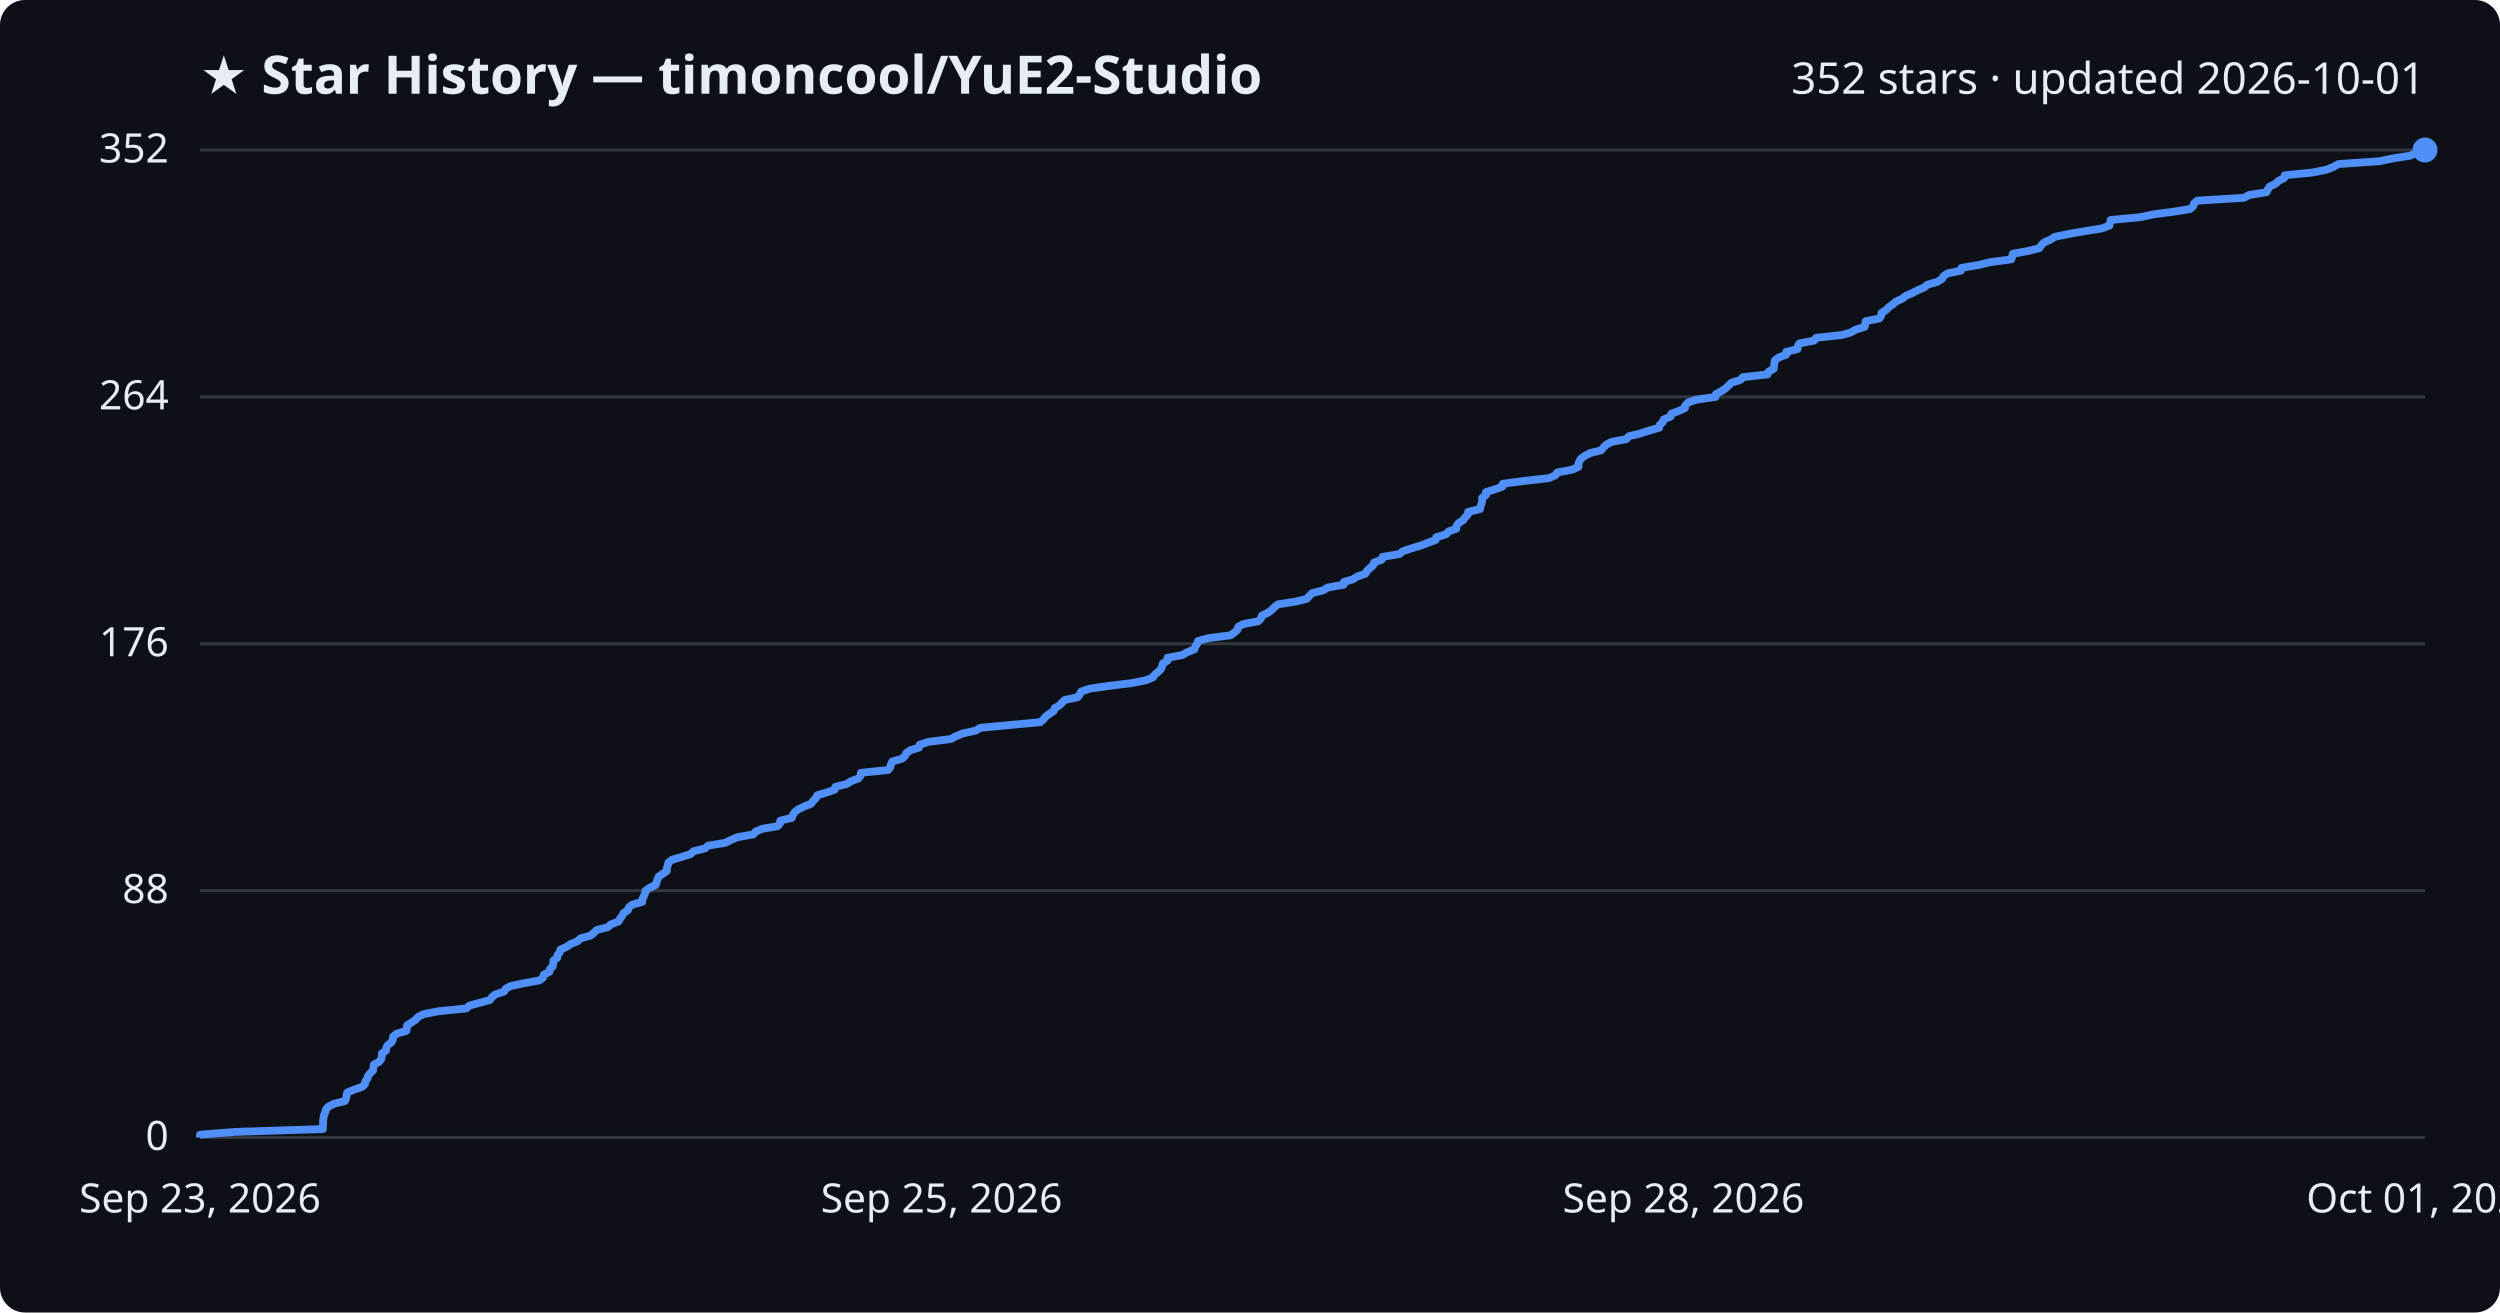
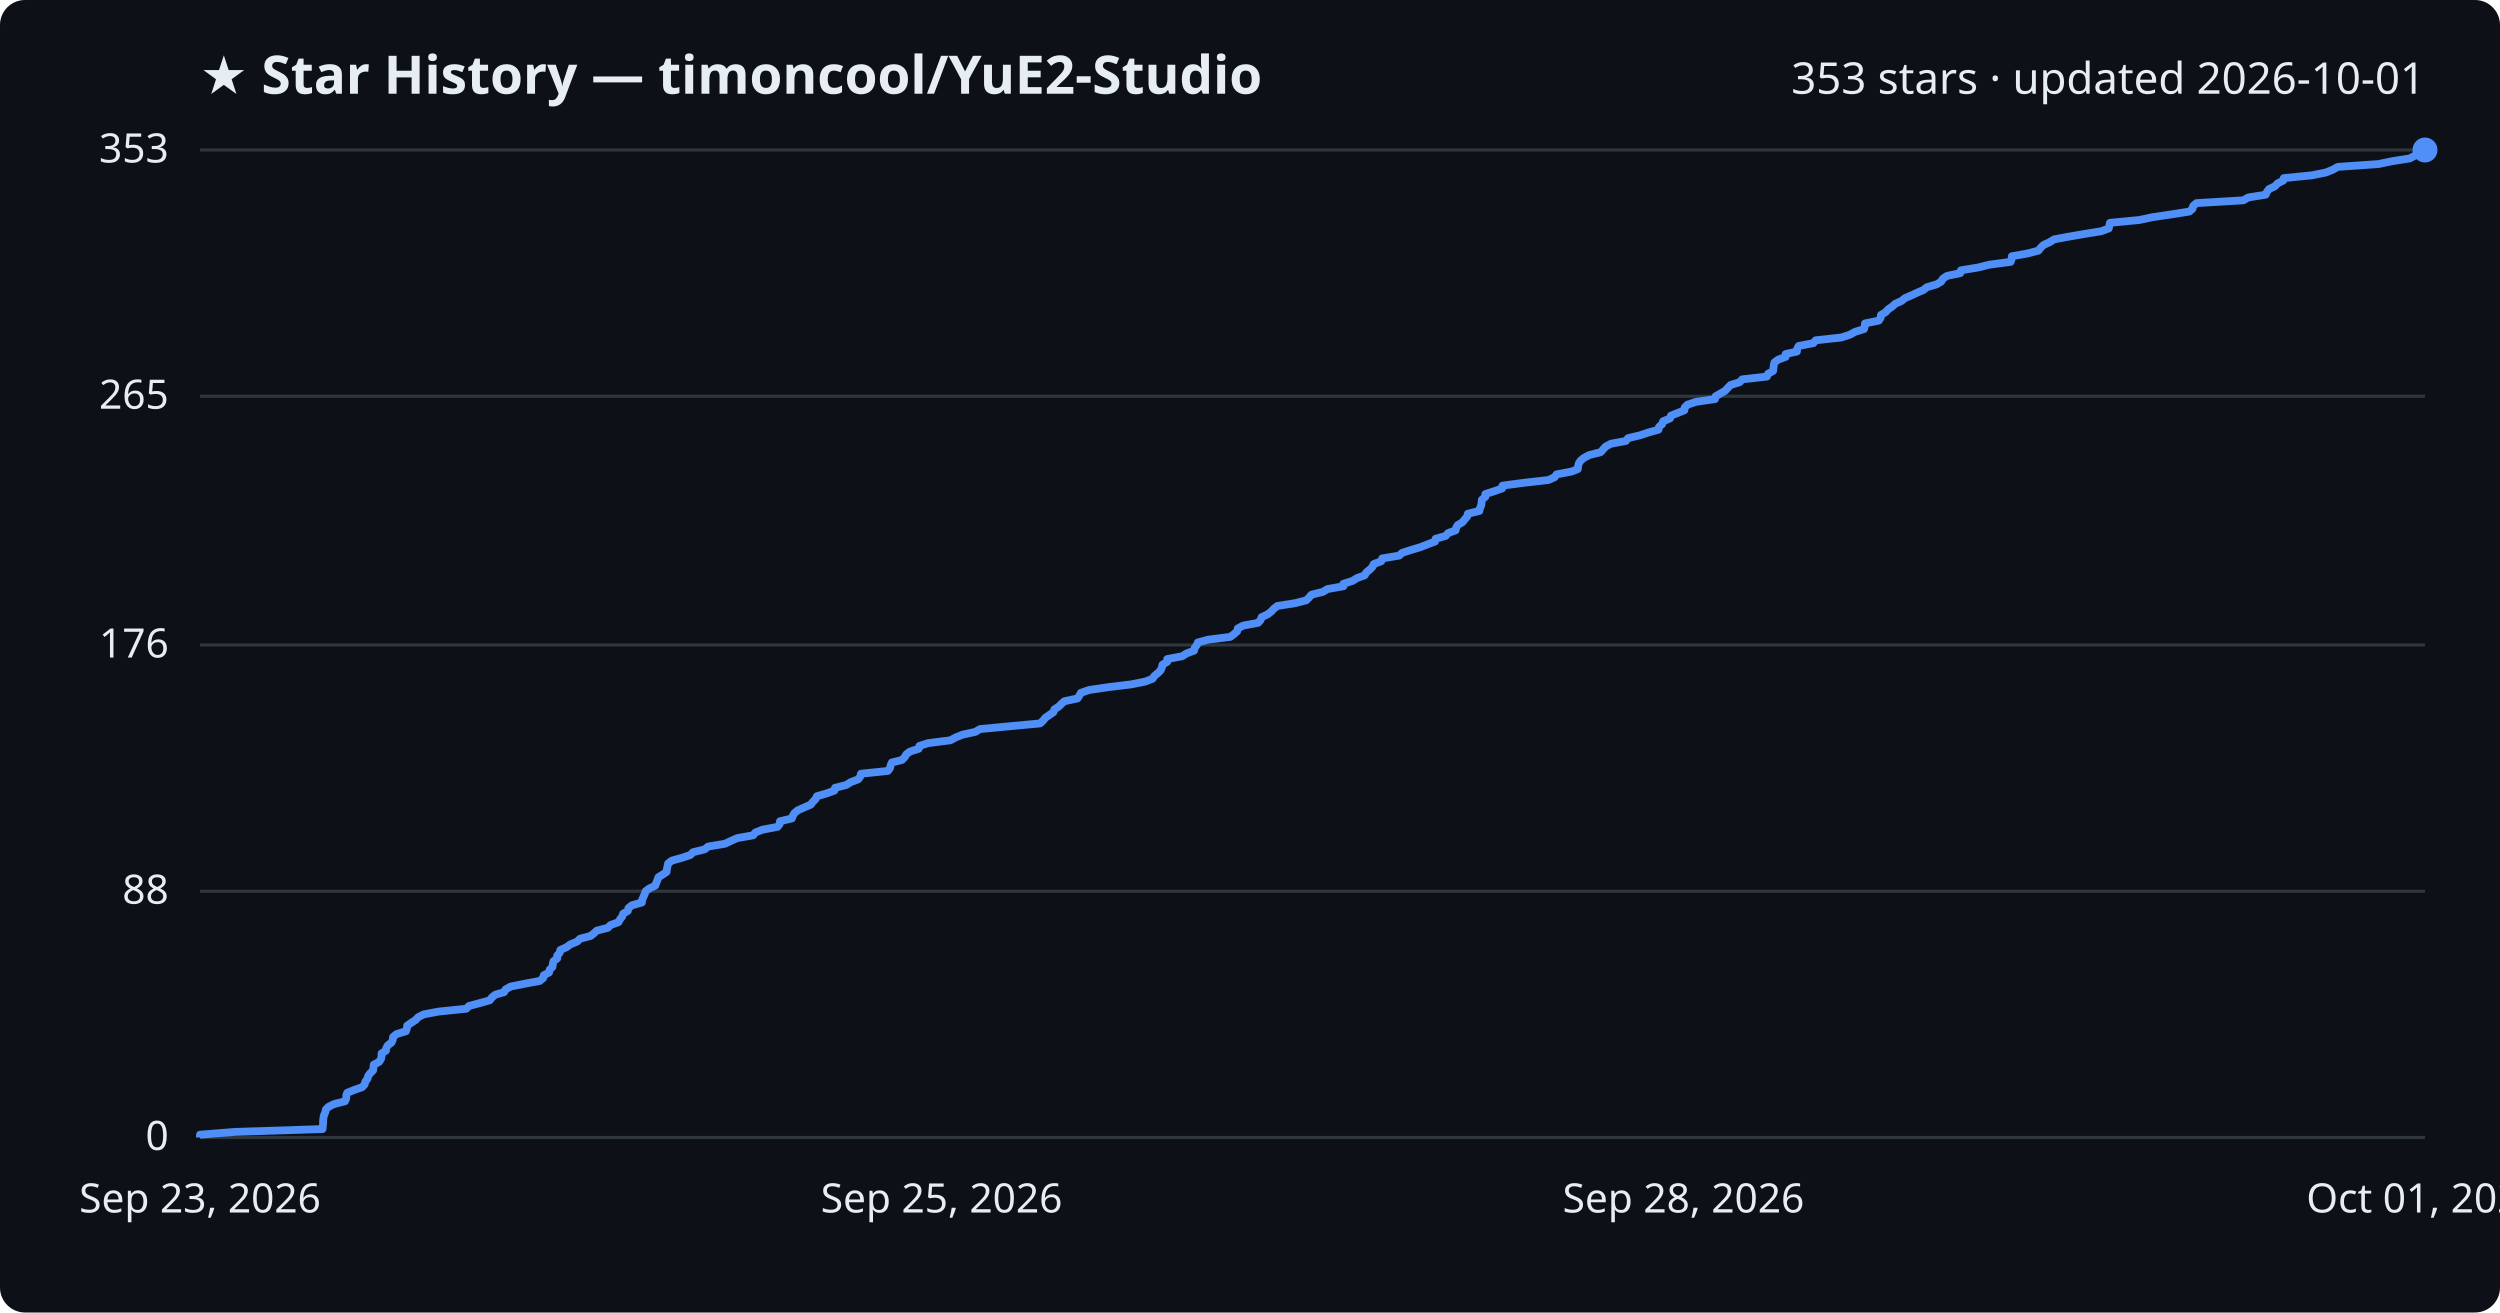
<svg xmlns="http://www.w3.org/2000/svg" viewBox="0 0 800 420" font-family="Segoe UI, sans-serif">
  <rect width="800" height="420" fill="#0d1117" rx="8" />
  <text x="64" y="30" fill="#e6edf3" font-size="17" font-weight="700">★ Star History — timoncool/YuE2-Studio</text>
-   <text x="776" y="30" fill="#e6edf3" font-size="14" text-anchor="end">352 stars · updated 2026-10-01</text>
+   <text x="776" y="30" fill="#e6edf3" font-size="14" text-anchor="end">353 stars · updated 2026-10-01</text>
  <line x1="64" y1="364.0" x2="776" y2="364.0" stroke="#30363d" stroke-width="1" />
  <text x="54" y="368.0" fill="#e6edf3" font-size="13" text-anchor="end">0</text>
-   <line x1="64" y1="285.0" x2="776" y2="285.0" stroke="#30363d" stroke-width="1" />
-   <text x="54" y="289.0" fill="#e6edf3" font-size="13" text-anchor="end">88</text>
-   <line x1="64" y1="206.0" x2="776" y2="206.0" stroke="#30363d" stroke-width="1" />
-   <text x="54" y="210.0" fill="#e6edf3" font-size="13" text-anchor="end">176</text>
-   <line x1="64" y1="127.0" x2="776" y2="127.0" stroke="#30363d" stroke-width="1" />
-   <text x="54" y="131.0" fill="#e6edf3" font-size="13" text-anchor="end">264</text>
+   <line x1="64" y1="285.2" x2="776" y2="285.2" stroke="#30363d" stroke-width="1" />
+   <text x="54" y="289.2" fill="#e6edf3" font-size="13" text-anchor="end">88</text>
+   <line x1="64" y1="206.4" x2="776" y2="206.4" stroke="#30363d" stroke-width="1" />
+   <text x="54" y="210.4" fill="#e6edf3" font-size="13" text-anchor="end">176</text>
+   <line x1="64" y1="126.8" x2="776" y2="126.8" stroke="#30363d" stroke-width="1" />
+   <text x="54" y="130.8" fill="#e6edf3" font-size="13" text-anchor="end">265</text>
  <line x1="64" y1="48.0" x2="776" y2="48.0" stroke="#30363d" stroke-width="1" />
-   <text x="54" y="52.0" fill="#e6edf3" font-size="13" text-anchor="end">352</text>
-   <path d="M64.0,364.0 L64.0,363.1 L75.3,362.2 L103.3,361.3 L103.3,360.4 L103.4,359.5 L103.4,358.6 L103.5,357.7 L103.7,356.8 L104.1,355.9 L104.3,355.0 L105.1,354.1 L106.9,353.2 L110.4,352.3 L110.8,351.4 L110.9,350.5 L111.1,349.6 L113.3,348.7 L115.9,347.8 L116.8,346.9 L116.9,346.0 L117.6,345.1 L117.8,344.2 L118.5,343.4 L119.4,342.5 L119.5,341.6 L119.6,340.7 L121.3,339.8 L122.0,338.9 L122.2,338.0 L122.2,337.1 L123.5,336.2 L123.6,335.3 L124.1,334.4 L125.3,333.5 L125.7,332.6 L125.8,331.7 L126.9,330.8 L130.0,329.9 L130.2,329.0 L130.3,328.1 L131.7,327.2 L133.0,326.3 L133.8,325.4 L135.6,324.5 L140.4,323.6 L149.2,322.7 L150.2,321.8 L153.5,320.9 L156.8,320.0 L157.4,319.1 L158.5,318.2 L161.3,317.3 L161.8,316.4 L163.5,315.5 L167.9,314.6 L172.7,313.7 L173.8,312.8 L174.0,311.9 L175.8,311.0 L176.0,310.1 L176.9,309.2 L177.0,308.3 L177.1,307.4 L178.3,306.5 L178.4,305.6 L179.1,304.8 L179.3,303.9 L181.3,303.0 L182.6,302.1 L184.8,301.2 L185.7,300.3 L189.0,299.4 L190.0,298.5 L191.0,297.6 L194.5,296.7 L195.5,295.8 L197.9,294.9 L198.4,294.0 L199.1,293.1 L199.5,292.2 L200.9,291.3 L201.2,290.4 L202.3,289.5 L205.5,288.6 L205.6,287.7 L206.0,286.8 L206.4,285.9 L206.6,285.0 L207.9,284.1 L209.8,283.2 L210.1,282.3 L210.4,281.4 L210.8,280.5 L212.1,279.6 L213.4,278.7 L213.4,277.8 L213.7,276.9 L213.9,276.0 L215.1,275.1 L218.2,274.2 L221.0,273.3 L221.9,272.4 L225.6,271.5 L226.6,270.6 L232.1,269.7 L233.9,268.8 L236.0,267.9 L241.1,267.0 L241.8,266.1 L244.0,265.2 L248.8,264.4 L249.6,263.5 L249.7,262.6 L253.4,261.7 L253.7,260.8 L254.3,259.9 L255.4,259.0 L257.3,258.1 L259.5,257.2 L260.2,256.3 L261.1,255.4 L261.5,254.5 L264.5,253.6 L267.1,252.7 L267.3,251.8 L270.9,250.9 L272.3,250.0 L274.7,249.1 L275.4,248.2 L275.5,247.3 L284.2,246.4 L284.9,245.5 L285.1,244.6 L285.5,243.7 L288.6,242.8 L289.6,241.9 L290.0,241.0 L291.3,240.1 L294.1,239.2 L294.3,238.3 L297.1,237.4 L304.2,236.5 L305.9,235.6 L308.1,234.7 L312.2,233.8 L313.7,232.9 L323.2,232.0 L332.9,231.1 L333.9,230.2 L334.6,229.3 L335.9,228.4 L337.2,227.5 L337.5,226.6 L338.9,225.8 L339.8,224.9 L340.7,224.0 L344.9,223.1 L345.5,222.2 L346.0,221.3 L348.6,220.4 L354.7,219.5 L362.1,218.6 L366.6,217.7 L368.9,216.8 L369.5,215.9 L370.6,215.0 L371.5,214.1 L371.9,213.2 L372.1,212.3 L373.6,211.4 L373.6,210.5 L378.4,209.6 L379.9,208.7 L382.2,207.8 L382.5,206.9 L383.1,206.0 L383.4,205.1 L386.7,204.2 L393.8,203.3 L395.0,202.4 L396.0,201.5 L396.2,200.6 L397.9,199.7 L402.7,198.8 L403.5,197.9 L403.8,197.0 L405.7,196.1 L406.9,195.2 L407.8,194.3 L408.9,193.4 L414.7,192.5 L418.2,191.6 L419.0,190.7 L419.9,189.8 L423.4,188.9 L424.9,188.0 L430.0,187.1 L430.1,186.2 L432.9,185.4 L434.3,184.5 L436.9,183.6 L437.4,182.7 L438.4,181.8 L439.4,180.9 L439.7,180.0 L442.2,179.1 L442.4,178.2 L447.8,177.3 L448.9,176.4 L451.6,175.5 L454.6,174.6 L456.9,173.7 L459.4,172.8 L459.6,171.9 L462.7,171.0 L463.5,170.1 L466.0,169.2 L466.1,168.3 L466.7,167.4 L468.2,166.5 L468.8,165.6 L469.7,164.7 L469.8,163.8 L473.6,162.9 L473.8,162.0 L474.1,161.1 L474.3,160.2 L474.3,159.3 L475.5,158.4 L475.5,157.5 L478.3,156.6 L480.8,155.7 L480.9,154.8 L487.8,153.9 L495.7,153.0 L497.7,152.1 L498.3,151.2 L503.1,150.3 L505.1,149.4 L505.1,148.5 L505.4,147.6 L505.9,146.8 L507.1,145.9 L508.8,145.0 L512.4,144.1 L513.1,143.2 L514.0,142.3 L515.7,141.4 L520.5,140.5 L521.2,139.6 L525.0,138.7 L527.7,137.8 L530.9,136.9 L531.1,136.0 L532.1,135.1 L532.4,134.2 L534.6,133.3 L534.8,132.4 L537.2,131.5 L539.2,130.6 L539.3,129.7 L540.2,128.8 L542.8,127.9 L549.0,127.0 L549.1,126.1 L550.8,125.2 L552.2,124.3 L553.1,123.4 L554.0,122.5 L556.9,121.6 L557.7,120.7 L565.6,119.8 L566.0,118.9 L567.6,118.0 L567.7,117.1 L567.8,116.2 L568.0,115.3 L569.2,114.4 L571.6,113.5 L571.6,112.6 L575.2,111.7 L575.3,110.8 L575.8,109.9 L580.5,109.0 L581.2,108.1 L589.4,107.2 L592.2,106.4 L593.8,105.5 L596.7,104.6 L596.9,103.7 L597.0,102.8 L601.4,101.9 L602.0,101.0 L602.1,100.1 L603.6,99.2 L604.4,98.3 L605.7,97.4 L606.7,96.5 L608.7,95.6 L609.8,94.7 L611.9,93.8 L613.6,92.9 L615.7,92.0 L616.8,91.1 L619.9,90.2 L621.4,89.3 L621.9,88.4 L623.2,87.5 L627.5,86.6 L627.7,85.7 L633.2,84.8 L636.8,83.9 L643.6,83.0 L643.9,82.1 L644.1,81.2 L649.1,80.3 L652.6,79.4 L653.2,78.5 L654.1,77.6 L656.1,76.7 L657.5,75.8 L661.8,74.9 L667.0,74.0 L672.6,73.1 L675.0,72.2 L675.2,71.3 L675.4,70.4 L684.9,69.5 L689.1,68.6 L695.2,67.8 L700.8,66.9 L701.8,66.0 L702.1,65.1 L703.2,64.2 L718.1,63.3 L719.7,62.4 L725.3,61.5 L725.7,60.6 L726.3,59.7 L728.2,58.8 L729.1,57.9 L730.9,57.0 L731.1,56.1 L740.1,55.2 L744.5,54.3 L746.7,53.4 L748.3,52.5 L761.4,51.6 L765.6,50.7 L771.4,49.8 L773.0,48.9 L776.0,48.0 L776.0,48.0" fill="none" stroke="#4f8ff7" stroke-width="2.5" stroke-linejoin="round" />
+   <text x="54" y="52.0" fill="#e6edf3" font-size="13" text-anchor="end">353</text>
+   <path d="M64.0,364.0 L64.0,363.1 L75.3,362.2 L103.2,361.3 L103.3,360.4 L103.4,359.5 L103.4,358.6 L103.5,357.7 L103.7,356.8 L104.1,355.9 L104.3,355.0 L105.1,354.2 L106.9,353.3 L110.4,352.4 L110.8,351.5 L110.8,350.6 L111.1,349.7 L113.3,348.8 L115.9,347.9 L116.7,347.0 L116.9,346.1 L117.6,345.2 L117.8,344.3 L118.5,343.4 L119.4,342.5 L119.5,341.6 L119.6,340.7 L121.3,339.8 L121.9,338.9 L122.1,338.0 L122.1,337.1 L123.5,336.2 L123.6,335.4 L124.1,334.5 L125.3,333.6 L125.7,332.7 L125.8,331.8 L126.9,330.9 L129.9,330.0 L130.2,329.1 L130.3,328.2 L131.6,327.3 L133.0,326.4 L133.8,325.5 L135.6,324.6 L140.4,323.7 L149.2,322.8 L150.1,321.9 L153.5,321.0 L156.7,320.1 L157.4,319.2 L158.5,318.3 L161.3,317.5 L161.8,316.6 L163.4,315.7 L167.9,314.8 L172.7,313.9 L173.8,313.0 L174.0,312.1 L175.7,311.2 L175.9,310.3 L176.8,309.4 L176.9,308.5 L177.1,307.6 L178.3,306.7 L178.3,305.8 L179.1,304.9 L179.3,304.0 L181.3,303.1 L182.5,302.2 L184.7,301.3 L185.6,300.4 L189.0,299.5 L190.0,298.7 L191.0,297.8 L194.5,296.9 L195.4,296.0 L197.9,295.1 L198.4,294.2 L199.1,293.3 L199.4,292.4 L200.9,291.5 L201.1,290.6 L202.2,289.7 L205.4,288.8 L205.5,287.9 L205.9,287.0 L206.3,286.1 L206.6,285.2 L207.8,284.3 L209.7,283.4 L210.0,282.5 L210.4,281.6 L210.7,280.7 L212.0,279.9 L213.3,279.0 L213.4,278.1 L213.6,277.2 L213.8,276.3 L215.0,275.4 L218.2,274.5 L220.9,273.6 L221.8,272.7 L225.5,271.8 L226.6,270.9 L232.0,270.0 L233.9,269.1 L235.9,268.2 L241.0,267.3 L241.7,266.4 L244.0,265.5 L248.8,264.6 L249.5,263.7 L249.6,262.8 L253.4,261.9 L253.7,261.1 L254.2,260.2 L255.3,259.3 L257.3,258.4 L259.4,257.5 L260.1,256.6 L261.0,255.7 L261.4,254.8 L264.5,253.9 L267.0,253.0 L267.2,252.1 L270.8,251.2 L272.2,250.3 L274.6,249.4 L275.3,248.5 L275.5,247.6 L284.1,246.7 L284.8,245.8 L285.0,244.9 L285.4,244.0 L288.6,243.2 L289.5,242.3 L290.0,241.4 L291.2,240.5 L294.0,239.6 L294.2,238.7 L297.0,237.8 L304.1,236.9 L305.8,236.0 L308.0,235.1 L312.1,234.2 L313.6,233.3 L323.1,232.4 L332.8,231.5 L333.8,230.6 L334.5,229.7 L335.8,228.8 L337.1,227.9 L337.4,227.0 L338.8,226.1 L339.7,225.2 L340.6,224.4 L344.8,223.5 L345.4,222.6 L345.9,221.7 L348.5,220.8 L354.6,219.9 L362.0,219.0 L366.5,218.1 L368.8,217.2 L369.4,216.3 L370.5,215.4 L371.4,214.5 L371.8,213.6 L372.0,212.7 L373.5,211.8 L373.5,210.9 L378.3,210.0 L379.7,209.1 L382.1,208.2 L382.3,207.3 L383.0,206.4 L383.3,205.6 L386.6,204.7 L393.7,203.8 L394.9,202.9 L395.9,202.0 L396.1,201.1 L397.8,200.2 L402.6,199.3 L403.4,198.4 L403.7,197.5 L405.6,196.6 L406.8,195.7 L407.6,194.8 L408.8,193.9 L414.5,193.0 L418.0,192.1 L418.9,191.2 L419.7,190.3 L423.3,189.4 L424.8,188.5 L429.9,187.6 L429.9,186.8 L432.8,185.9 L434.2,185.0 L436.7,184.1 L437.2,183.2 L438.3,182.3 L439.2,181.4 L439.6,180.5 L442.0,179.6 L442.3,178.7 L447.7,177.8 L448.7,176.9 L451.5,176.0 L454.5,175.1 L456.8,174.2 L459.2,173.3 L459.4,172.4 L462.6,171.5 L463.4,170.6 L465.8,169.7 L466.0,168.8 L466.5,168.0 L468.0,167.1 L468.7,166.2 L469.5,165.3 L469.7,164.4 L473.4,163.5 L473.6,162.6 L474.0,161.7 L474.1,160.8 L474.2,159.9 L475.3,159.0 L475.3,158.1 L478.1,157.2 L480.7,156.3 L480.8,155.4 L487.6,154.5 L495.5,153.6 L497.5,152.7 L498.1,151.8 L502.9,150.9 L504.9,150.1 L505.0,149.2 L505.2,148.3 L505.8,147.4 L506.9,146.5 L508.6,145.6 L512.2,144.7 L513.0,143.8 L513.8,142.9 L515.5,142.0 L520.3,141.1 L521.0,140.2 L524.8,139.3 L527.5,138.4 L530.7,137.5 L530.9,136.6 L531.9,135.7 L532.2,134.8 L534.4,133.9 L534.7,133.0 L537.0,132.1 L539.0,131.3 L539.1,130.4 L540.0,129.5 L542.7,128.6 L548.8,127.7 L549.0,126.8 L550.6,125.9 L552.1,125.0 L552.9,124.1 L553.8,123.2 L556.7,122.3 L557.5,121.4 L565.4,120.5 L565.8,119.6 L567.4,118.7 L567.5,117.8 L567.6,116.9 L567.8,116.0 L569.0,115.1 L571.4,114.2 L571.4,113.3 L575.0,112.5 L575.1,111.6 L575.6,110.7 L580.3,109.8 L581.0,108.9 L589.2,108.0 L592.0,107.1 L593.6,106.2 L596.5,105.3 L596.7,104.4 L596.8,103.5 L601.2,102.6 L601.8,101.7 L601.9,100.8 L603.4,99.9 L604.2,99.0 L605.5,98.1 L606.5,97.2 L608.5,96.3 L609.6,95.4 L611.7,94.5 L613.4,93.7 L615.5,92.8 L616.6,91.9 L619.7,91.0 L621.2,90.1 L621.7,89.2 L623.0,88.3 L627.3,87.4 L627.5,86.5 L633.0,85.6 L636.6,84.7 L643.4,83.8 L643.7,82.9 L643.8,82.0 L648.9,81.1 L652.3,80.2 L653.0,79.3 L653.9,78.4 L655.9,77.5 L657.3,76.6 L661.6,75.8 L666.8,74.9 L672.4,74.0 L674.8,73.1 L675.0,72.2 L675.2,71.3 L684.6,70.4 L688.8,69.5 L694.9,68.6 L700.6,67.7 L701.6,66.8 L701.8,65.9 L702.9,65.0 L717.9,64.1 L719.4,63.2 L725.0,62.3 L725.4,61.4 L726.1,60.5 L728.0,59.6 L728.8,58.7 L730.6,57.8 L730.8,57.0 L739.8,56.1 L744.3,55.2 L746.5,54.3 L748.1,53.4 L761.1,52.5 L765.4,51.6 L771.1,50.7 L772.8,49.8 L775.7,48.9 L776.0,48.0 L776.0,48.0" fill="none" stroke="#4f8ff7" stroke-width="2.5" stroke-linejoin="round" />
  <circle cx="776.0" cy="48.0" r="4" fill="#4f8ff7" />
  <text x="64.0" y="388" fill="#e6edf3" font-size="13" text-anchor="middle">Sep 23, 2026</text>
  <text x="301.3" y="388" fill="#e6edf3" font-size="13" text-anchor="middle">Sep 25, 2026</text>
  <text x="538.7" y="388" fill="#e6edf3" font-size="13" text-anchor="middle">Sep 28, 2026</text>
  <text x="776.0" y="388" fill="#e6edf3" font-size="13" text-anchor="middle">Oct 01, 2026</text>
</svg>
